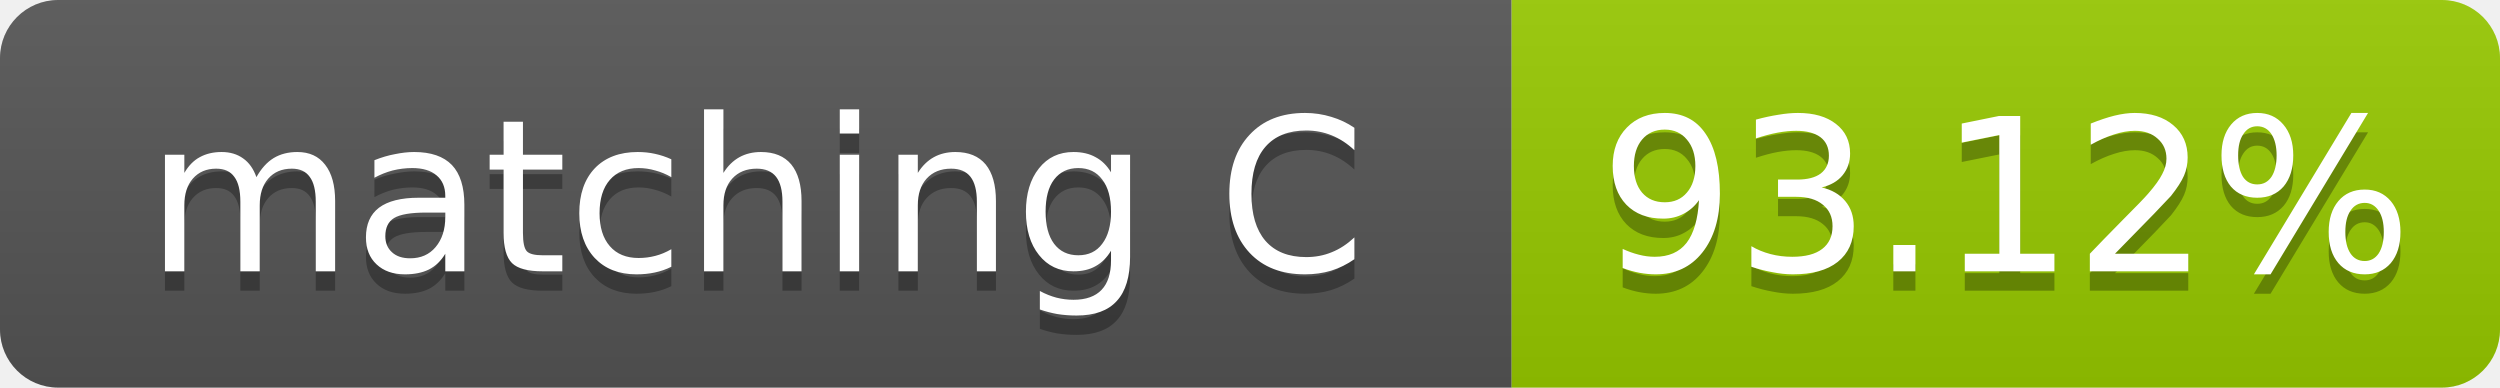
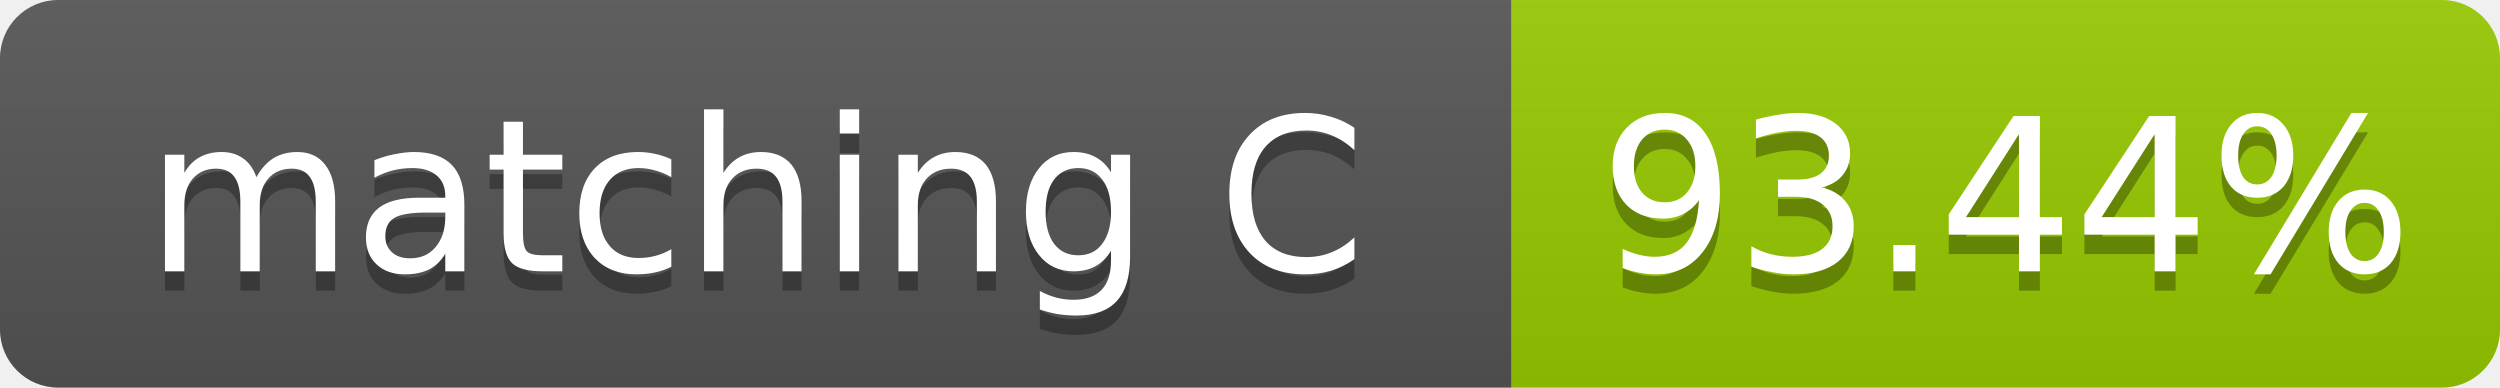
- <svg xmlns="http://www.w3.org/2000/svg" width="129" height="20" role="img" aria-label="matching C: 93.12%">
+ <svg xmlns="http://www.w3.org/2000/svg" width="129" height="20" role="img" aria-label="matching C: 93.44%">
  <linearGradient id="s" x2="0" y2="100%">
    <stop offset="0" stop-color="#bbb" stop-opacity=".1" />
    <stop offset="1" stop-opacity=".1" />
  </linearGradient>
  <clipPath id="r">
    <rect width="129" height="20" rx="3" fill="#fff" />
  </clipPath>
  <g clip-path="url(#r)">
    <rect width="78" height="20" fill="#555" />
    <rect x="78" width="51" height="20" fill="#97ca00" />
    <rect width="129" height="20" fill="url(#s)" />
  </g>
  <g fill="#fff" text-anchor="middle" font-family="Verdana,Geneva,DejaVu Sans,sans-serif" font-size="11">
    <text x="39.0" y="15" fill="#010101" fill-opacity=".3">matching C</text>
    <text x="39.0" y="14">matching C</text>
-     <text x="103.5" y="15" fill="#010101" fill-opacity=".3">93.12%</text>
-     <text x="103.5" y="14">93.12%</text>
+     <text x="103.5" y="15" fill="#010101" fill-opacity=".3">93.44%</text>
+     <text x="103.5" y="14">93.44%</text>
  </g>
</svg>
